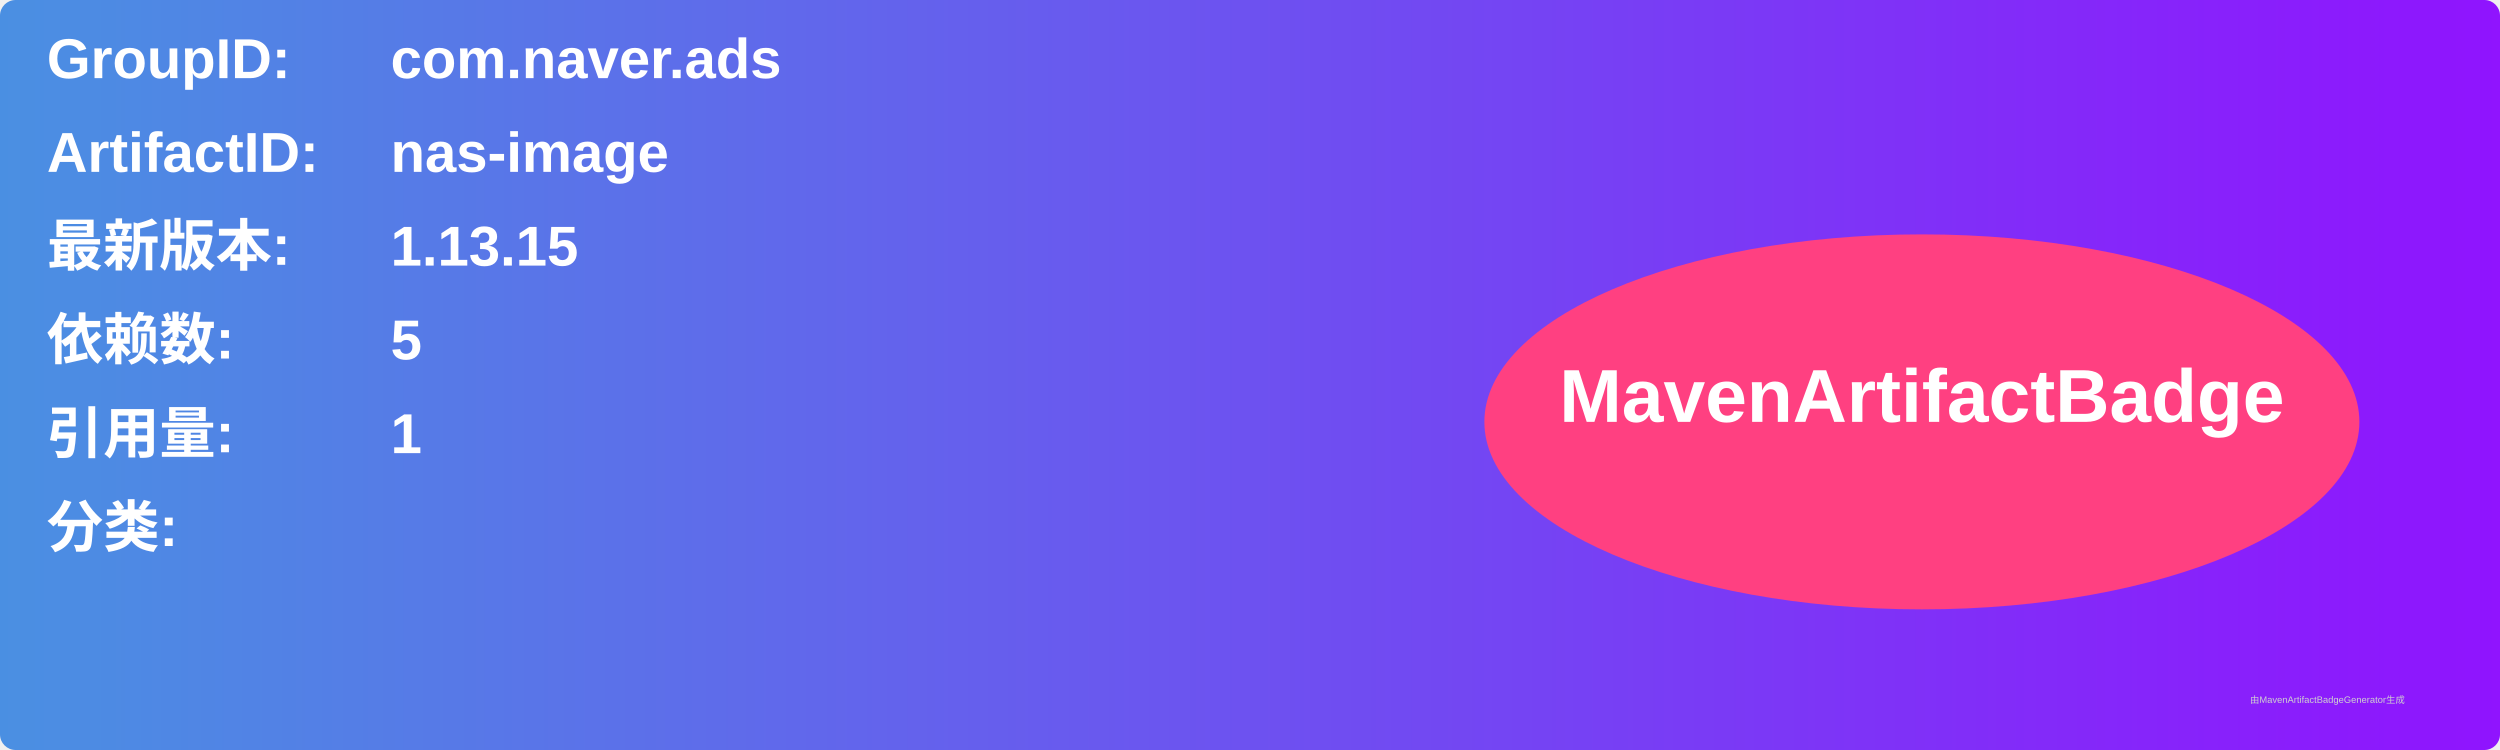
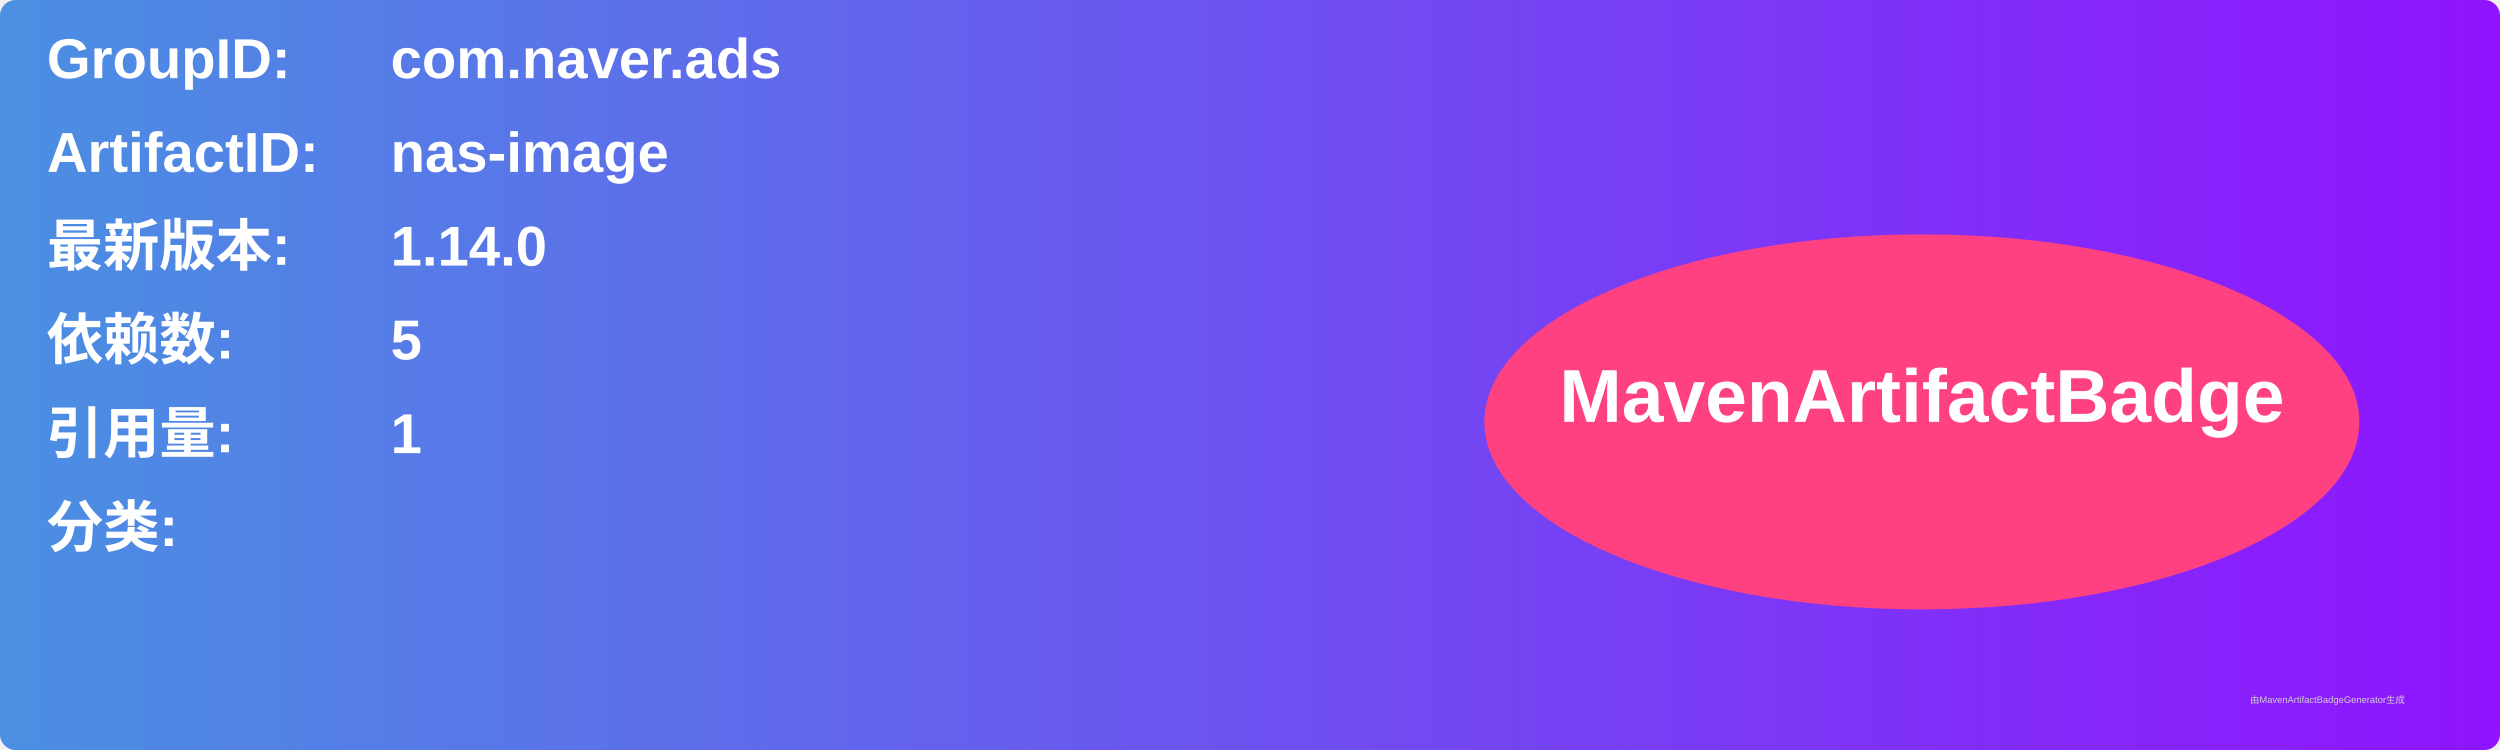
<svg xmlns="http://www.w3.org/2000/svg" width="800" height="240" viewBox="0 0 800 240">
  <linearGradient id="grad" x1="0%" y1="0%" x2="100%" y2="0%">
    <stop offset="0%" stop-color="#4a90e2" />
    <stop offset="100%" stop-color="#9013fe" />
  </linearGradient>
  <rect width="100%" height="100%" rx="5" ry="5" fill="url(#grad)" />
  <g transform="translate(15, 15)">
    <text x="0" y="10" font-family="Arial" font-size="18" fill="white" font-weight="bold" width="260">GroupID:</text>
    <text x="110" y="10" font-family="Arial" font-size="18" fill="white" font-weight="bold" width="460">com.naver.ads</text>
    <text x="0" y="40" font-family="Arial" font-size="18" fill="white" font-weight="bold" width="260">ArtifactID:</text>
    <text x="110" y="40" font-family="Arial" font-size="18" fill="white" font-weight="bold" width="460">nas-image</text>
    <text x="0" y="70" font-family="Arial" font-size="18" fill="white" font-weight="bold">最新版本:</text>
    <text x="110" y="70" font-family="Arial" font-size="18" fill="white" font-weight="bold">
-       <tspan font-weight="bold">1.13.15</tspan>
+       <tspan font-weight="bold">1.14.0</tspan>
    </text>
    <text x="0" y="100" font-family="Arial" font-size="18" fill="white" font-weight="bold">依赖数: </text>
    <text x="110" y="100" font-family="Arial" font-size="18" fill="white">
      <tspan font-weight="bold">5</tspan>
    </text>
    <text x="0" y="130" font-family="Arial" font-size="18" fill="white" font-weight="bold">引用量: </text>
    <text x="110" y="130" font-family="Arial" font-size="18" fill="white">
      <tspan font-weight="bold">1</tspan>
    </text>
    <text x="0" y="160" font-family="Arial" font-size="18" fill="white" font-weight="bold">分类:</text>
    <text x="10" y="190" font-family="Arial" font-size="10" fill="white">
      <tspan font-weight="bold" />
    </text>
    <ellipse cx="600" cy="120" rx="140" ry="60" fill="#ff4081" />
    <text x="600" y="120" text-anchor="middle" font-family="Arial" font-size="24" fill="white" font-weight="bold">MavenArtifactBadge</text>
  </g>
  <text x="720" y="225" font-family="Arial" font-size="3" fill="#d0d0d0">由MavenArtifactBadgeGenerator生成</text>
</svg>
